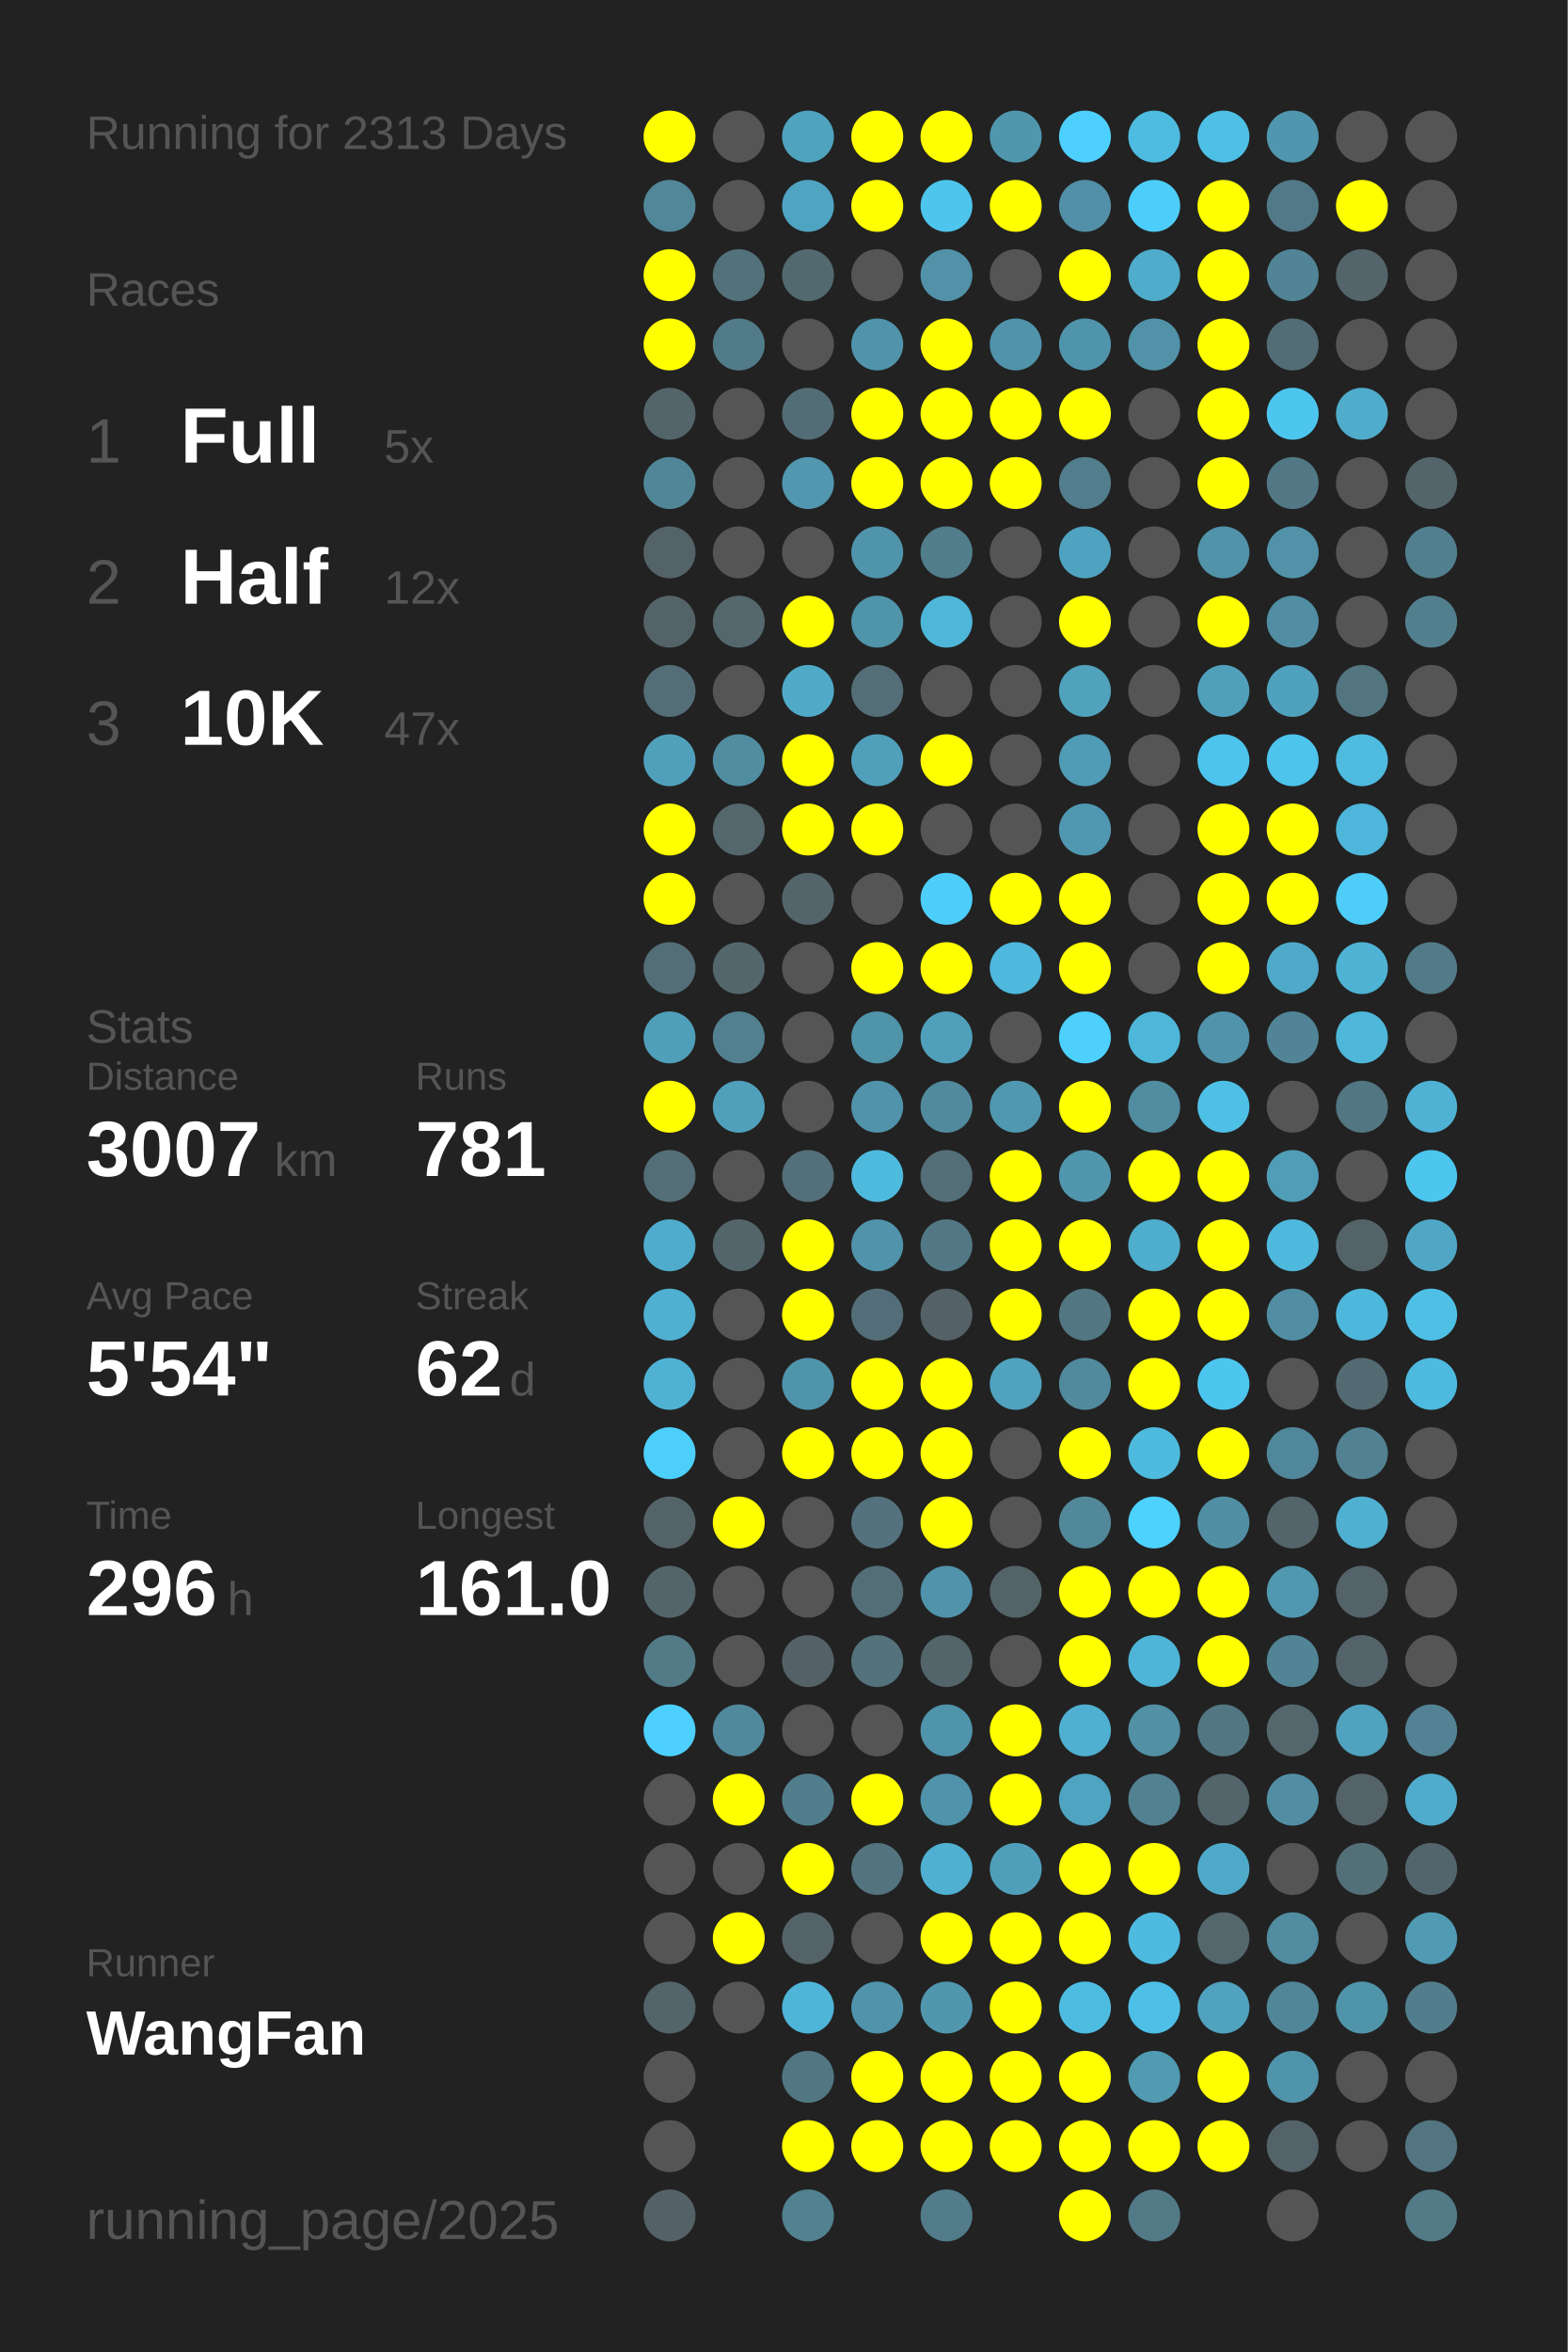
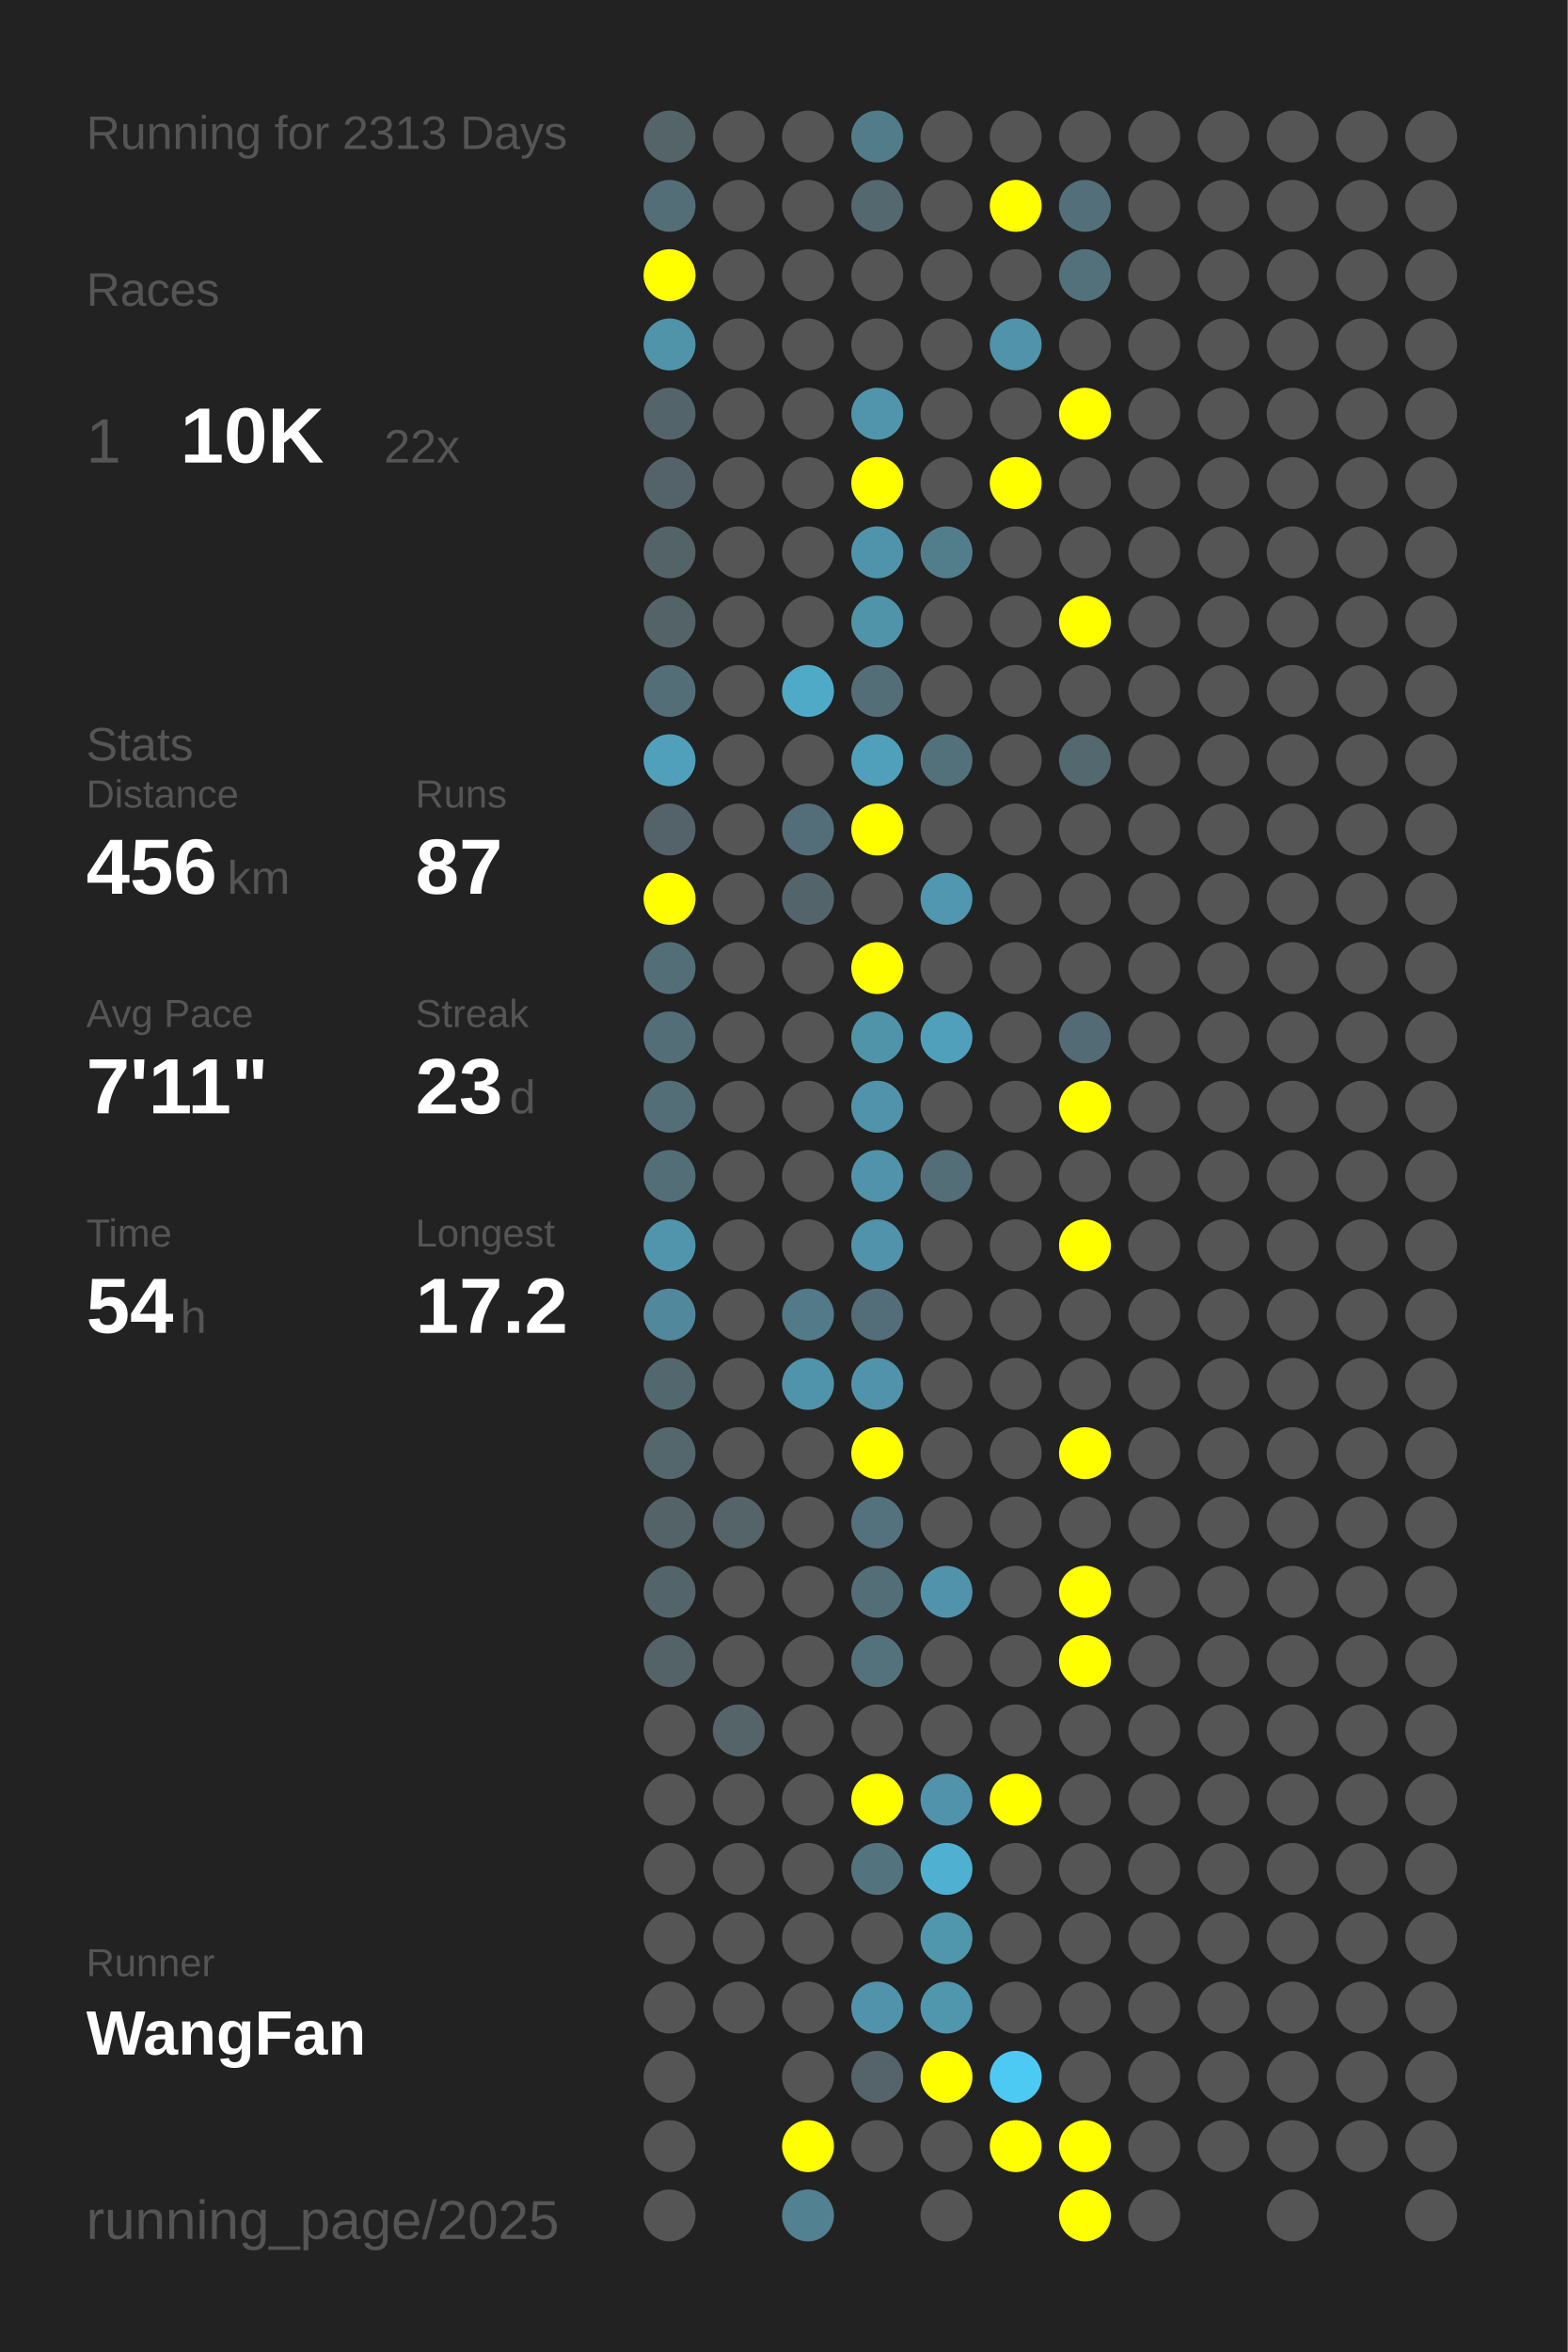
<svg xmlns="http://www.w3.org/2000/svg" baseProfile="full" height="300mm" version="1.1" viewBox="0,0,200,300" width="200mm">
  <defs />
  <rect fill="#222222" height="300" width="200" x="0" y="0" />
  <text fill="#555555" style="font-size:6px; font-family:Arial;" x="11" y="19">Running for 2313 Days</text>
  <text fill="#555555" style="font-size:6px; font-family:Arial;" x="11" y="39">Races</text>
  <text fill="#555555" style="font-size:8px; font-family:Arial;" x="11" y="59">1</text>
-   <text fill="#FFFFFF" style="font-size:10px; font-family:Arial; font-weight:bold;" x="23" y="59">Full</text>
-   <text fill="#555555" style="font-size:6px; font-family:Arial;" x="49" y="59">5x</text>
-   <text fill="#555555" style="font-size:8px; font-family:Arial;" x="11" y="77">2</text>
-   <text fill="#FFFFFF" style="font-size:10px; font-family:Arial; font-weight:bold;" x="23" y="77">Half</text>
-   <text fill="#555555" style="font-size:6px; font-family:Arial;" x="49" y="77">12x</text>
-   <text fill="#555555" style="font-size:8px; font-family:Arial;" x="11" y="95">3</text>
-   <text fill="#FFFFFF" style="font-size:10px; font-family:Arial; font-weight:bold;" x="23" y="95">10K</text>
-   <text fill="#555555" style="font-size:6px; font-family:Arial;" x="49" y="95">47x</text>
-   <text fill="#555555" style="font-size:6px; font-family:Arial;" x="11" y="133">Stats</text>
-   <text fill="#555555" style="font-size:5px; font-family:Arial;" x="11" y="139">Distance</text>
-   <text fill="#FFFFFF" style="font-size:10px; font-family:Arial; font-weight:bold;" x="11" y="150">3007</text>
-   <text fill="#555555" style="font-size:6px; font-family:Arial;" x="35" y="150">km</text>
-   <text fill="#555555" style="font-size:5px; font-family:Arial;" x="53" y="139">Runs</text>
-   <text fill="#FFFFFF" style="font-size:10px; font-family:Arial; font-weight:bold;" x="53" y="150">781</text>
-   <text fill="#555555" style="font-size:5px; font-family:Arial;" x="11" y="167">Avg Pace</text>
-   <text fill="#FFFFFF" style="font-size:10px; font-family:Arial; font-weight:bold;" x="11" y="178">5'54"</text>
-   <text fill="#555555" style="font-size:5px; font-family:Arial;" x="53" y="167">Streak</text>
-   <text fill="#FFFFFF" style="font-size:10px; font-family:Arial; font-weight:bold;" x="53" y="178">62</text>
-   <text fill="#555555" style="font-size:6px; font-family:Arial;" x="65" y="178">d</text>
-   <text fill="#555555" style="font-size:5px; font-family:Arial;" x="11" y="195">Time</text>
-   <text fill="#FFFFFF" style="font-size:10px; font-family:Arial; font-weight:bold;" x="11" y="206">296</text>
-   <text fill="#555555" style="font-size:6px; font-family:Arial;" x="29" y="206">h</text>
-   <text fill="#555555" style="font-size:5px; font-family:Arial;" x="53" y="195">Longest</text>
-   <text fill="#FFFFFF" style="font-size:10px; font-family:Arial; font-weight:bold;" x="53" y="206">161.0</text>
+   <text fill="#FFFFFF" style="font-size:10px; font-family:Arial; font-weight:bold;" x="23" y="59">10K</text>
+   <text fill="#555555" style="font-size:6px; font-family:Arial;" x="49" y="59">22x</text>
+   <text fill="#555555" style="font-size:6px; font-family:Arial;" x="11" y="97">Stats</text>
+   <text fill="#555555" style="font-size:5px; font-family:Arial;" x="11" y="103">Distance</text>
+   <text fill="#FFFFFF" style="font-size:10px; font-family:Arial; font-weight:bold;" x="11" y="114">456</text>
+   <text fill="#555555" style="font-size:6px; font-family:Arial;" x="29" y="114">km</text>
+   <text fill="#555555" style="font-size:5px; font-family:Arial;" x="53" y="103">Runs</text>
+   <text fill="#FFFFFF" style="font-size:10px; font-family:Arial; font-weight:bold;" x="53" y="114">87</text>
+   <text fill="#555555" style="font-size:5px; font-family:Arial;" x="11" y="131">Avg Pace</text>
+   <text fill="#FFFFFF" style="font-size:10px; font-family:Arial; font-weight:bold;" x="11" y="142">7'11"</text>
+   <text fill="#555555" style="font-size:5px; font-family:Arial;" x="53" y="131">Streak</text>
+   <text fill="#FFFFFF" style="font-size:10px; font-family:Arial; font-weight:bold;" x="53" y="142">23</text>
+   <text fill="#555555" style="font-size:6px; font-family:Arial;" x="65" y="142">d</text>
+   <text fill="#555555" style="font-size:5px; font-family:Arial;" x="11" y="159">Time</text>
+   <text fill="#FFFFFF" style="font-size:10px; font-family:Arial; font-weight:bold;" x="11" y="170">54</text>
+   <text fill="#555555" style="font-size:6px; font-family:Arial;" x="23" y="170">h</text>
+   <text fill="#555555" style="font-size:5px; font-family:Arial;" x="53" y="159">Longest</text>
+   <text fill="#FFFFFF" style="font-size:10px; font-family:Arial; font-weight:bold;" x="53" y="170">17.2</text>
  <text fill="#555555" style="font-size:5px; font-family:Arial;" x="11" y="252.065">Runner</text>
  <text fill="#FFFFFF" style="font-size:8px; font-family:Arial; font-weight:bold;" x="11" y="262.065">WangFan</text>
  <text fill="#555555" style="font-size:7px; font-family:Arial;" x="11" y="285.581">running_page/2025</text>
-   <circle cx="85.417" cy="17.419" fill="#FFFF00" r="3.312" />
-   <circle cx="85.417" cy="26.258" fill="#518799" r="3.312" />
+   <circle cx="85.417" cy="17.419" fill="#546469" r="3.312" />
+   <circle cx="85.417" cy="26.258" fill="#536e77" r="3.312" />
  <circle cx="85.417" cy="35.097" fill="#FFFF00" r="3.312" />
-   <circle cx="85.417" cy="43.935" fill="#FFFF00" r="3.312" />
+   <circle cx="85.417" cy="43.935" fill="#5094aa" r="3.312" />
  <circle cx="85.417" cy="52.774" fill="#53646a" r="3.312" />
-   <circle cx="85.417" cy="61.613" fill="#518698" r="3.312" />
+   <circle cx="85.417" cy="61.613" fill="#546369" r="3.312" />
  <circle cx="85.417" cy="70.452" fill="#546368" r="3.312" />
  <circle cx="85.417" cy="79.29" fill="#546368" r="3.312" />
  <circle cx="85.417" cy="88.129" fill="#536e77" r="3.312" />
  <circle cx="85.417" cy="96.968" fill="#50a0bb" r="3.312" />
-   <circle cx="85.417" cy="105.806" fill="#FFFF00" r="3.312" />
+   <circle cx="85.417" cy="105.806" fill="#546369" r="3.312" />
  <circle cx="85.417" cy="114.645" fill="#FFFF00" r="3.312" />
  <circle cx="85.417" cy="123.484" fill="#536e77" r="3.312" />
-   <circle cx="85.417" cy="132.323" fill="#509fba" r="3.312" />
-   <circle cx="85.417" cy="141.161" fill="#FFFF00" r="3.312" />
+   <circle cx="85.417" cy="132.323" fill="#536e77" r="3.312" />
+   <circle cx="85.417" cy="141.161" fill="#536e77" r="3.312" />
  <circle cx="85.417" cy="150" fill="#536e77" r="3.312" />
-   <circle cx="85.417" cy="158.839" fill="#4faccc" r="3.312" />
-   <circle cx="85.417" cy="167.677" fill="#4fb0d1" r="3.312" />
-   <circle cx="85.417" cy="176.516" fill="#4fb2d4" r="3.312" />
-   <circle cx="85.417" cy="185.355" fill="#4dcffb" r="3.312" />
+   <circle cx="85.417" cy="158.839" fill="#5095ac" r="3.312" />
+   <circle cx="85.417" cy="167.677" fill="#51889b" r="3.312" />
+   <circle cx="85.417" cy="176.516" fill="#53676e" r="3.312" />
+   <circle cx="85.417" cy="185.355" fill="#53676d" r="3.312" />
  <circle cx="85.417" cy="194.194" fill="#546368" r="3.312" />
  <circle cx="85.417" cy="203.032" fill="#53656b" r="3.312" />
-   <circle cx="85.417" cy="211.871" fill="#527a87" r="3.312" />
-   <circle cx="85.417" cy="220.71" fill="#4dd0fd" r="3.312" />
+   <circle cx="85.417" cy="211.871" fill="#546368" r="3.312" />
+   <circle cx="85.417" cy="220.71" fill="#555555" r="3.312" />
  <circle cx="85.417" cy="229.548" fill="#555555" r="3.312" />
  <circle cx="85.417" cy="238.387" fill="#555555" r="3.312" />
  <circle cx="85.417" cy="247.226" fill="#555555" r="3.312" />
-   <circle cx="85.417" cy="256.065" fill="#53646a" r="3.312" />
+   <circle cx="85.417" cy="256.065" fill="#555555" r="3.312" />
  <circle cx="85.417" cy="264.903" fill="#555555" r="3.312" />
  <circle cx="85.417" cy="273.742" fill="#555555" r="3.312" />
-   <circle cx="85.417" cy="282.581" fill="#546267" r="3.312" />
+   <circle cx="85.417" cy="282.581" fill="#555555" r="3.312" />
  <circle cx="94.25" cy="17.419" fill="#555555" r="3.312" />
  <circle cx="94.25" cy="26.258" fill="#555555" r="3.312" />
-   <circle cx="94.25" cy="35.097" fill="#53717b" r="3.312" />
-   <circle cx="94.25" cy="43.935" fill="#527b89" r="3.312" />
+   <circle cx="94.25" cy="35.097" fill="#555555" r="3.312" />
+   <circle cx="94.25" cy="43.935" fill="#555555" r="3.312" />
  <circle cx="94.25" cy="52.774" fill="#555555" r="3.312" />
  <circle cx="94.25" cy="61.613" fill="#555555" r="3.312" />
  <circle cx="94.25" cy="70.452" fill="#555555" r="3.312" />
-   <circle cx="94.25" cy="79.29" fill="#53676d" r="3.312" />
+   <circle cx="94.25" cy="79.29" fill="#555555" r="3.312" />
  <circle cx="94.25" cy="88.129" fill="#555555" r="3.312" />
-   <circle cx="94.25" cy="96.968" fill="#518da1" r="3.312" />
-   <circle cx="94.25" cy="105.806" fill="#53676d" r="3.312" />
+   <circle cx="94.25" cy="96.968" fill="#555555" r="3.312" />
+   <circle cx="94.25" cy="105.806" fill="#555555" r="3.312" />
  <circle cx="94.25" cy="114.645" fill="#555555" r="3.312" />
-   <circle cx="94.25" cy="123.484" fill="#53666c" r="3.312" />
-   <circle cx="94.25" cy="132.323" fill="#528090" r="3.312" />
-   <circle cx="94.25" cy="141.161" fill="#50a0bb" r="3.312" />
+   <circle cx="94.25" cy="123.484" fill="#555555" r="3.312" />
+   <circle cx="94.25" cy="132.323" fill="#555555" r="3.312" />
+   <circle cx="94.25" cy="141.161" fill="#555555" r="3.312" />
  <circle cx="94.25" cy="150" fill="#555555" r="3.312" />
-   <circle cx="94.25" cy="158.839" fill="#53656b" r="3.312" />
+   <circle cx="94.25" cy="158.839" fill="#555555" r="3.312" />
  <circle cx="94.25" cy="167.677" fill="#555555" r="3.312" />
  <circle cx="94.25" cy="176.516" fill="#555555" r="3.312" />
  <circle cx="94.25" cy="185.355" fill="#555555" r="3.312" />
-   <circle cx="94.25" cy="194.194" fill="#FFFF00" r="3.312" />
+   <circle cx="94.25" cy="194.194" fill="#546469" r="3.312" />
  <circle cx="94.25" cy="203.032" fill="#555555" r="3.312" />
  <circle cx="94.25" cy="211.871" fill="#555555" r="3.312" />
-   <circle cx="94.25" cy="220.71" fill="#51899c" r="3.312" />
-   <circle cx="94.25" cy="229.548" fill="#FFFF00" r="3.312" />
+   <circle cx="94.25" cy="220.71" fill="#546469" r="3.312" />
+   <circle cx="94.25" cy="229.548" fill="#555555" r="3.312" />
  <circle cx="94.25" cy="238.387" fill="#555555" r="3.312" />
-   <circle cx="94.25" cy="247.226" fill="#FFFF00" r="3.312" />
+   <circle cx="94.25" cy="247.226" fill="#555555" r="3.312" />
  <circle cx="94.25" cy="256.065" fill="#555555" r="3.312" />
-   <circle cx="103.083" cy="17.419" fill="#4fa3bf" r="3.312" />
-   <circle cx="103.083" cy="26.258" fill="#4fa4c1" r="3.312" />
-   <circle cx="103.083" cy="35.097" fill="#536970" r="3.312" />
+   <circle cx="103.083" cy="17.419" fill="#555555" r="3.312" />
+   <circle cx="103.083" cy="26.258" fill="#555555" r="3.312" />
+   <circle cx="103.083" cy="35.097" fill="#555555" r="3.312" />
  <circle cx="103.083" cy="43.935" fill="#555555" r="3.312" />
-   <circle cx="103.083" cy="52.774" fill="#536d76" r="3.312" />
-   <circle cx="103.083" cy="61.613" fill="#5097af" r="3.312" />
+   <circle cx="103.083" cy="52.774" fill="#555555" r="3.312" />
+   <circle cx="103.083" cy="61.613" fill="#555555" r="3.312" />
  <circle cx="103.083" cy="70.452" fill="#555555" r="3.312" />
-   <circle cx="103.083" cy="79.29" fill="#FFFF00" r="3.312" />
+   <circle cx="103.083" cy="79.29" fill="#555555" r="3.312" />
  <circle cx="103.083" cy="88.129" fill="#4faac8" r="3.312" />
-   <circle cx="103.083" cy="96.968" fill="#FFFF00" r="3.312" />
-   <circle cx="103.083" cy="105.806" fill="#FFFF00" r="3.312" />
+   <circle cx="103.083" cy="96.968" fill="#555555" r="3.312" />
+   <circle cx="103.083" cy="105.806" fill="#536e78" r="3.312" />
  <circle cx="103.083" cy="114.645" fill="#53656b" r="3.312" />
  <circle cx="103.083" cy="123.484" fill="#555555" r="3.312" />
  <circle cx="103.083" cy="132.323" fill="#555555" r="3.312" />
  <circle cx="103.083" cy="141.161" fill="#555555" r="3.312" />
-   <circle cx="103.083" cy="150" fill="#536f79" r="3.312" />
-   <circle cx="103.083" cy="158.839" fill="#FFFF00" r="3.312" />
-   <circle cx="103.083" cy="167.677" fill="#FFFF00" r="3.312" />
+   <circle cx="103.083" cy="150" fill="#555555" r="3.312" />
+   <circle cx="103.083" cy="158.839" fill="#555555" r="3.312" />
+   <circle cx="103.083" cy="167.677" fill="#527a88" r="3.312" />
  <circle cx="103.083" cy="176.516" fill="#5094ab" r="3.312" />
-   <circle cx="103.083" cy="185.355" fill="#FFFF00" r="3.312" />
+   <circle cx="103.083" cy="185.355" fill="#555555" r="3.312" />
  <circle cx="103.083" cy="194.194" fill="#555555" r="3.312" />
  <circle cx="103.083" cy="203.032" fill="#555555" r="3.312" />
-   <circle cx="103.083" cy="211.871" fill="#546267" r="3.312" />
+   <circle cx="103.083" cy="211.871" fill="#555555" r="3.312" />
  <circle cx="103.083" cy="220.71" fill="#555555" r="3.312" />
-   <circle cx="103.083" cy="229.548" fill="#527d8c" r="3.312" />
-   <circle cx="103.083" cy="238.387" fill="#FFFF00" r="3.312" />
-   <circle cx="103.083" cy="247.226" fill="#546368" r="3.312" />
-   <circle cx="103.083" cy="256.065" fill="#4eb5d8" r="3.312" />
-   <circle cx="103.083" cy="264.903" fill="#527783" r="3.312" />
+   <circle cx="103.083" cy="229.548" fill="#555555" r="3.312" />
+   <circle cx="103.083" cy="238.387" fill="#555555" r="3.312" />
+   <circle cx="103.083" cy="247.226" fill="#555555" r="3.312" />
+   <circle cx="103.083" cy="256.065" fill="#555555" r="3.312" />
+   <circle cx="103.083" cy="264.903" fill="#555555" r="3.312" />
  <circle cx="103.083" cy="273.742" fill="#FFFF00" r="3.312" />
  <circle cx="103.083" cy="282.581" fill="#528191" r="3.312" />
-   <circle cx="111.917" cy="17.419" fill="#FFFF00" r="3.312" />
-   <circle cx="111.917" cy="26.258" fill="#FFFF00" r="3.312" />
+   <circle cx="111.917" cy="17.419" fill="#527c8a" r="3.312" />
+   <circle cx="111.917" cy="26.258" fill="#53686f" r="3.312" />
  <circle cx="111.917" cy="35.097" fill="#555555" r="3.312" />
-   <circle cx="111.917" cy="43.935" fill="#5093aa" r="3.312" />
-   <circle cx="111.917" cy="52.774" fill="#FFFF00" r="3.312" />
+   <circle cx="111.917" cy="43.935" fill="#555555" r="3.312" />
+   <circle cx="111.917" cy="52.774" fill="#5095ac" r="3.312" />
  <circle cx="111.917" cy="61.613" fill="#FFFF00" r="3.312" />
  <circle cx="111.917" cy="70.452" fill="#5094ab" r="3.312" />
  <circle cx="111.917" cy="79.29" fill="#5094aa" r="3.312" />
  <circle cx="111.917" cy="88.129" fill="#536e77" r="3.312" />
  <circle cx="111.917" cy="96.968" fill="#50a0bb" r="3.312" />
  <circle cx="111.917" cy="105.806" fill="#FFFF00" r="3.312" />
  <circle cx="111.917" cy="114.645" fill="#555555" r="3.312" />
  <circle cx="111.917" cy="123.484" fill="#FFFF00" r="3.312" />
  <circle cx="111.917" cy="132.323" fill="#5094aa" r="3.312" />
  <circle cx="111.917" cy="141.161" fill="#5093aa" r="3.312" />
-   <circle cx="111.917" cy="150" fill="#4ebade" r="3.312" />
+   <circle cx="111.917" cy="150" fill="#5093aa" r="3.312" />
  <circle cx="111.917" cy="158.839" fill="#5093aa" r="3.312" />
  <circle cx="111.917" cy="167.677" fill="#536e78" r="3.312" />
-   <circle cx="111.917" cy="176.516" fill="#FFFF00" r="3.312" />
+   <circle cx="111.917" cy="176.516" fill="#5093aa" r="3.312" />
  <circle cx="111.917" cy="185.355" fill="#FFFF00" r="3.312" />
  <circle cx="111.917" cy="194.194" fill="#53727d" r="3.312" />
  <circle cx="111.917" cy="203.032" fill="#536e77" r="3.312" />
  <circle cx="111.917" cy="211.871" fill="#53727c" r="3.312" />
  <circle cx="111.917" cy="220.71" fill="#555555" r="3.312" />
  <circle cx="111.917" cy="229.548" fill="#FFFF00" r="3.312" />
  <circle cx="111.917" cy="238.387" fill="#53737e" r="3.312" />
  <circle cx="111.917" cy="247.226" fill="#555555" r="3.312" />
  <circle cx="111.917" cy="256.065" fill="#5093aa" r="3.312" />
-   <circle cx="111.917" cy="264.903" fill="#FFFF00" r="3.312" />
-   <circle cx="111.917" cy="273.742" fill="#FFFF00" r="3.312" />
-   <circle cx="120.75" cy="17.419" fill="#FFFF00" r="3.312" />
-   <circle cx="120.75" cy="26.258" fill="#4dc5ed" r="3.312" />
-   <circle cx="120.75" cy="35.097" fill="#5192a8" r="3.312" />
-   <circle cx="120.75" cy="43.935" fill="#FFFF00" r="3.312" />
-   <circle cx="120.75" cy="52.774" fill="#FFFF00" r="3.312" />
-   <circle cx="120.75" cy="61.613" fill="#FFFF00" r="3.312" />
+   <circle cx="111.917" cy="264.903" fill="#54646a" r="3.312" />
+   <circle cx="111.917" cy="273.742" fill="#555555" r="3.312" />
+   <circle cx="120.75" cy="17.419" fill="#555555" r="3.312" />
+   <circle cx="120.75" cy="26.258" fill="#555555" r="3.312" />
+   <circle cx="120.75" cy="35.097" fill="#555555" r="3.312" />
+   <circle cx="120.75" cy="43.935" fill="#555555" r="3.312" />
+   <circle cx="120.75" cy="52.774" fill="#555555" r="3.312" />
+   <circle cx="120.75" cy="61.613" fill="#555555" r="3.312" />
  <circle cx="120.75" cy="70.452" fill="#527e8c" r="3.312" />
-   <circle cx="120.75" cy="79.29" fill="#4eb6d9" r="3.312" />
+   <circle cx="120.75" cy="79.29" fill="#555555" r="3.312" />
  <circle cx="120.75" cy="88.129" fill="#555555" r="3.312" />
-   <circle cx="120.75" cy="96.968" fill="#FFFF00" r="3.312" />
+   <circle cx="120.75" cy="96.968" fill="#53717b" r="3.312" />
  <circle cx="120.75" cy="105.806" fill="#555555" r="3.312" />
-   <circle cx="120.75" cy="114.645" fill="#4dcefa" r="3.312" />
-   <circle cx="120.75" cy="123.484" fill="#FFFF00" r="3.312" />
+   <circle cx="120.75" cy="114.645" fill="#5097af" r="3.312" />
+   <circle cx="120.75" cy="123.484" fill="#555555" r="3.312" />
  <circle cx="120.75" cy="132.323" fill="#50a0bb" r="3.312" />
-   <circle cx="120.75" cy="141.161" fill="#518a9d" r="3.312" />
+   <circle cx="120.75" cy="141.161" fill="#555555" r="3.312" />
  <circle cx="120.75" cy="150" fill="#536e77" r="3.312" />
-   <circle cx="120.75" cy="158.839" fill="#527885" r="3.312" />
-   <circle cx="120.75" cy="167.677" fill="#546166" r="3.312" />
-   <circle cx="120.75" cy="176.516" fill="#FFFF00" r="3.312" />
-   <circle cx="120.75" cy="185.355" fill="#FFFF00" r="3.312" />
-   <circle cx="120.75" cy="194.194" fill="#FFFF00" r="3.312" />
+   <circle cx="120.75" cy="158.839" fill="#555555" r="3.312" />
+   <circle cx="120.75" cy="167.677" fill="#555555" r="3.312" />
+   <circle cx="120.75" cy="176.516" fill="#555555" r="3.312" />
+   <circle cx="120.75" cy="185.355" fill="#555555" r="3.312" />
+   <circle cx="120.75" cy="194.194" fill="#555555" r="3.312" />
  <circle cx="120.75" cy="203.032" fill="#5093aa" r="3.312" />
-   <circle cx="120.75" cy="211.871" fill="#53646a" r="3.312" />
-   <circle cx="120.75" cy="220.71" fill="#5094ab" r="3.312" />
+   <circle cx="120.75" cy="211.871" fill="#555555" r="3.312" />
+   <circle cx="120.75" cy="220.71" fill="#555555" r="3.312" />
  <circle cx="120.75" cy="229.548" fill="#5093aa" r="3.312" />
  <circle cx="120.75" cy="238.387" fill="#4fb0d1" r="3.312" />
-   <circle cx="120.75" cy="247.226" fill="#FFFF00" r="3.312" />
+   <circle cx="120.75" cy="247.226" fill="#5096ad" r="3.312" />
  <circle cx="120.75" cy="256.065" fill="#5096ad" r="3.312" />
  <circle cx="120.75" cy="264.903" fill="#FFFF00" r="3.312" />
-   <circle cx="120.75" cy="273.742" fill="#FFFF00" r="3.312" />
-   <circle cx="120.75" cy="282.581" fill="#527c8a" r="3.312" />
-   <circle cx="129.583" cy="17.419" fill="#5097ae" r="3.312" />
+   <circle cx="120.75" cy="273.742" fill="#555555" r="3.312" />
+   <circle cx="120.75" cy="282.581" fill="#555555" r="3.312" />
+   <circle cx="129.583" cy="17.419" fill="#555555" r="3.312" />
  <circle cx="129.583" cy="26.258" fill="#FFFF00" r="3.312" />
  <circle cx="129.583" cy="35.097" fill="#555555" r="3.312" />
  <circle cx="129.583" cy="43.935" fill="#5093aa" r="3.312" />
-   <circle cx="129.583" cy="52.774" fill="#FFFF00" r="3.312" />
+   <circle cx="129.583" cy="52.774" fill="#555555" r="3.312" />
  <circle cx="129.583" cy="61.613" fill="#FFFF00" r="3.312" />
  <circle cx="129.583" cy="70.452" fill="#555555" r="3.312" />
  <circle cx="129.583" cy="79.29" fill="#555555" r="3.312" />
  <circle cx="129.583" cy="88.129" fill="#555555" r="3.312" />
  <circle cx="129.583" cy="96.968" fill="#555555" r="3.312" />
  <circle cx="129.583" cy="105.806" fill="#555555" r="3.312" />
-   <circle cx="129.583" cy="114.645" fill="#FFFF00" r="3.312" />
-   <circle cx="129.583" cy="123.484" fill="#4eb9dd" r="3.312" />
+   <circle cx="129.583" cy="114.645" fill="#555555" r="3.312" />
+   <circle cx="129.583" cy="123.484" fill="#555555" r="3.312" />
  <circle cx="129.583" cy="132.323" fill="#555555" r="3.312" />
-   <circle cx="129.583" cy="141.161" fill="#5098b0" r="3.312" />
-   <circle cx="129.583" cy="150" fill="#FFFF00" r="3.312" />
-   <circle cx="129.583" cy="158.839" fill="#FFFF00" r="3.312" />
-   <circle cx="129.583" cy="167.677" fill="#FFFF00" r="3.312" />
-   <circle cx="129.583" cy="176.516" fill="#50a2be" r="3.312" />
+   <circle cx="129.583" cy="141.161" fill="#555555" r="3.312" />
+   <circle cx="129.583" cy="150" fill="#555555" r="3.312" />
+   <circle cx="129.583" cy="158.839" fill="#555555" r="3.312" />
+   <circle cx="129.583" cy="167.677" fill="#555555" r="3.312" />
+   <circle cx="129.583" cy="176.516" fill="#555555" r="3.312" />
  <circle cx="129.583" cy="185.355" fill="#555555" r="3.312" />
  <circle cx="129.583" cy="194.194" fill="#555555" r="3.312" />
-   <circle cx="129.583" cy="203.032" fill="#546368" r="3.312" />
+   <circle cx="129.583" cy="203.032" fill="#555555" r="3.312" />
  <circle cx="129.583" cy="211.871" fill="#555555" r="3.312" />
-   <circle cx="129.583" cy="220.71" fill="#FFFF00" r="3.312" />
+   <circle cx="129.583" cy="220.71" fill="#555555" r="3.312" />
  <circle cx="129.583" cy="229.548" fill="#FFFF00" r="3.312" />
-   <circle cx="129.583" cy="238.387" fill="#509fba" r="3.312" />
-   <circle cx="129.583" cy="247.226" fill="#FFFF00" r="3.312" />
-   <circle cx="129.583" cy="256.065" fill="#FFFF00" r="3.312" />
-   <circle cx="129.583" cy="264.903" fill="#FFFF00" r="3.312" />
+   <circle cx="129.583" cy="238.387" fill="#555555" r="3.312" />
+   <circle cx="129.583" cy="247.226" fill="#555555" r="3.312" />
+   <circle cx="129.583" cy="256.065" fill="#555555" r="3.312" />
+   <circle cx="129.583" cy="264.903" fill="#4dcaf4" r="3.312" />
  <circle cx="129.583" cy="273.742" fill="#FFFF00" r="3.312" />
-   <circle cx="138.417" cy="17.419" fill="#4dd0fd" r="3.312" />
-   <circle cx="138.417" cy="26.258" fill="#5190a6" r="3.312" />
-   <circle cx="138.417" cy="35.097" fill="#FFFF00" r="3.312" />
-   <circle cx="138.417" cy="43.935" fill="#5094ab" r="3.312" />
+   <circle cx="138.417" cy="17.419" fill="#555555" r="3.312" />
+   <circle cx="138.417" cy="26.258" fill="#53707a" r="3.312" />
+   <circle cx="138.417" cy="35.097" fill="#53717b" r="3.312" />
+   <circle cx="138.417" cy="43.935" fill="#555555" r="3.312" />
  <circle cx="138.417" cy="52.774" fill="#FFFF00" r="3.312" />
-   <circle cx="138.417" cy="61.613" fill="#527e8d" r="3.312" />
-   <circle cx="138.417" cy="70.452" fill="#4fa3c0" r="3.312" />
+   <circle cx="138.417" cy="61.613" fill="#555555" r="3.312" />
+   <circle cx="138.417" cy="70.452" fill="#555555" r="3.312" />
  <circle cx="138.417" cy="79.29" fill="#FFFF00" r="3.312" />
-   <circle cx="138.417" cy="88.129" fill="#50a2bd" r="3.312" />
-   <circle cx="138.417" cy="96.968" fill="#509bb5" r="3.312" />
-   <circle cx="138.417" cy="105.806" fill="#5098b1" r="3.312" />
-   <circle cx="138.417" cy="114.645" fill="#FFFF00" r="3.312" />
-   <circle cx="138.417" cy="123.484" fill="#FFFF00" r="3.312" />
-   <circle cx="138.417" cy="132.323" fill="#4dd0fc" r="3.312" />
+   <circle cx="138.417" cy="88.129" fill="#555555" r="3.312" />
+   <circle cx="138.417" cy="96.968" fill="#53686f" r="3.312" />
+   <circle cx="138.417" cy="105.806" fill="#555555" r="3.312" />
+   <circle cx="138.417" cy="114.645" fill="#555555" r="3.312" />
+   <circle cx="138.417" cy="123.484" fill="#555555" r="3.312" />
+   <circle cx="138.417" cy="132.323" fill="#536b74" r="3.312" />
  <circle cx="138.417" cy="141.161" fill="#FFFF00" r="3.312" />
-   <circle cx="138.417" cy="150" fill="#5097ae" r="3.312" />
+   <circle cx="138.417" cy="150" fill="#555555" r="3.312" />
  <circle cx="138.417" cy="158.839" fill="#FFFF00" r="3.312" />
-   <circle cx="138.417" cy="167.677" fill="#527783" r="3.312" />
-   <circle cx="138.417" cy="176.516" fill="#518a9d" r="3.312" />
+   <circle cx="138.417" cy="167.677" fill="#555555" r="3.312" />
+   <circle cx="138.417" cy="176.516" fill="#555555" r="3.312" />
  <circle cx="138.417" cy="185.355" fill="#FFFF00" r="3.312" />
-   <circle cx="138.417" cy="194.194" fill="#51889a" r="3.312" />
+   <circle cx="138.417" cy="194.194" fill="#555555" r="3.312" />
  <circle cx="138.417" cy="203.032" fill="#FFFF00" r="3.312" />
  <circle cx="138.417" cy="211.871" fill="#FFFF00" r="3.312" />
-   <circle cx="138.417" cy="220.71" fill="#4fb0d1" r="3.312" />
-   <circle cx="138.417" cy="229.548" fill="#4fa4c1" r="3.312" />
-   <circle cx="138.417" cy="238.387" fill="#FFFF00" r="3.312" />
-   <circle cx="138.417" cy="247.226" fill="#FFFF00" r="3.312" />
-   <circle cx="138.417" cy="256.065" fill="#4ebce1" r="3.312" />
-   <circle cx="138.417" cy="264.903" fill="#FFFF00" r="3.312" />
+   <circle cx="138.417" cy="220.71" fill="#555555" r="3.312" />
+   <circle cx="138.417" cy="229.548" fill="#555555" r="3.312" />
+   <circle cx="138.417" cy="238.387" fill="#555555" r="3.312" />
+   <circle cx="138.417" cy="247.226" fill="#555555" r="3.312" />
+   <circle cx="138.417" cy="256.065" fill="#555555" r="3.312" />
+   <circle cx="138.417" cy="264.903" fill="#555555" r="3.312" />
  <circle cx="138.417" cy="273.742" fill="#FFFF00" r="3.312" />
  <circle cx="138.417" cy="282.581" fill="#FFFF00" r="3.312" />
-   <circle cx="147.25" cy="17.419" fill="#4ebbe0" r="3.312" />
-   <circle cx="147.25" cy="26.258" fill="#4dcefa" r="3.312" />
-   <circle cx="147.25" cy="35.097" fill="#4faccb" r="3.312" />
-   <circle cx="147.25" cy="43.935" fill="#5192a8" r="3.312" />
+   <circle cx="147.25" cy="17.419" fill="#555555" r="3.312" />
+   <circle cx="147.25" cy="26.258" fill="#555555" r="3.312" />
+   <circle cx="147.25" cy="35.097" fill="#555555" r="3.312" />
+   <circle cx="147.25" cy="43.935" fill="#555555" r="3.312" />
  <circle cx="147.25" cy="52.774" fill="#555555" r="3.312" />
  <circle cx="147.25" cy="61.613" fill="#555555" r="3.312" />
  <circle cx="147.25" cy="70.452" fill="#555555" r="3.312" />
  <circle cx="147.25" cy="79.29" fill="#555555" r="3.312" />
  <circle cx="147.25" cy="88.129" fill="#555555" r="3.312" />
  <circle cx="147.25" cy="96.968" fill="#555555" r="3.312" />
  <circle cx="147.25" cy="105.806" fill="#555555" r="3.312" />
  <circle cx="147.25" cy="114.645" fill="#555555" r="3.312" />
  <circle cx="147.25" cy="123.484" fill="#555555" r="3.312" />
-   <circle cx="147.25" cy="132.323" fill="#4eb6d9" r="3.312" />
-   <circle cx="147.25" cy="141.161" fill="#518da1" r="3.312" />
-   <circle cx="147.25" cy="150" fill="#FFFF00" r="3.312" />
-   <circle cx="147.25" cy="158.839" fill="#4fadcd" r="3.312" />
-   <circle cx="147.25" cy="167.677" fill="#FFFF00" r="3.312" />
-   <circle cx="147.25" cy="176.516" fill="#FFFF00" r="3.312" />
-   <circle cx="147.25" cy="185.355" fill="#4ebade" r="3.312" />
-   <circle cx="147.25" cy="194.194" fill="#4dd1fd" r="3.312" />
-   <circle cx="147.25" cy="203.032" fill="#FFFF00" r="3.312" />
-   <circle cx="147.25" cy="211.871" fill="#4eb5d8" r="3.312" />
-   <circle cx="147.25" cy="220.71" fill="#5190a5" r="3.312" />
-   <circle cx="147.25" cy="229.548" fill="#528191" r="3.312" />
-   <circle cx="147.25" cy="238.387" fill="#FFFF00" r="3.312" />
-   <circle cx="147.25" cy="247.226" fill="#4ebadf" r="3.312" />
-   <circle cx="147.25" cy="256.065" fill="#4ebfe6" r="3.312" />
-   <circle cx="147.25" cy="264.903" fill="#509ab2" r="3.312" />
-   <circle cx="147.25" cy="273.742" fill="#FFFF00" r="3.312" />
-   <circle cx="147.25" cy="282.581" fill="#527986" r="3.312" />
-   <circle cx="156.083" cy="17.419" fill="#4ebfe5" r="3.312" />
-   <circle cx="156.083" cy="26.258" fill="#FFFF00" r="3.312" />
-   <circle cx="156.083" cy="35.097" fill="#FFFF00" r="3.312" />
-   <circle cx="156.083" cy="43.935" fill="#FFFF00" r="3.312" />
-   <circle cx="156.083" cy="52.774" fill="#FFFF00" r="3.312" />
-   <circle cx="156.083" cy="61.613" fill="#FFFF00" r="3.312" />
-   <circle cx="156.083" cy="70.452" fill="#5193a9" r="3.312" />
-   <circle cx="156.083" cy="79.29" fill="#FFFF00" r="3.312" />
-   <circle cx="156.083" cy="88.129" fill="#50a0bb" r="3.312" />
-   <circle cx="156.083" cy="96.968" fill="#4dc4ed" r="3.312" />
-   <circle cx="156.083" cy="105.806" fill="#FFFF00" r="3.312" />
-   <circle cx="156.083" cy="114.645" fill="#FFFF00" r="3.312" />
-   <circle cx="156.083" cy="123.484" fill="#FFFF00" r="3.312" />
-   <circle cx="156.083" cy="132.323" fill="#5093aa" r="3.312" />
-   <circle cx="156.083" cy="141.161" fill="#4ebfe5" r="3.312" />
-   <circle cx="156.083" cy="150" fill="#FFFF00" r="3.312" />
-   <circle cx="156.083" cy="158.839" fill="#FFFF00" r="3.312" />
-   <circle cx="156.083" cy="167.677" fill="#FFFF00" r="3.312" />
-   <circle cx="156.083" cy="176.516" fill="#4dc6ef" r="3.312" />
-   <circle cx="156.083" cy="185.355" fill="#FFFF00" r="3.312" />
-   <circle cx="156.083" cy="194.194" fill="#518fa4" r="3.312" />
-   <circle cx="156.083" cy="203.032" fill="#FFFF00" r="3.312" />
-   <circle cx="156.083" cy="211.871" fill="#FFFF00" r="3.312" />
-   <circle cx="156.083" cy="220.71" fill="#527682" r="3.312" />
-   <circle cx="156.083" cy="229.548" fill="#53656b" r="3.312" />
-   <circle cx="156.083" cy="238.387" fill="#4faac9" r="3.312" />
-   <circle cx="156.083" cy="247.226" fill="#53676d" r="3.312" />
-   <circle cx="156.083" cy="256.065" fill="#50a2be" r="3.312" />
-   <circle cx="156.083" cy="264.903" fill="#FFFF00" r="3.312" />
-   <circle cx="156.083" cy="273.742" fill="#FFFF00" r="3.312" />
-   <circle cx="164.917" cy="17.419" fill="#5096ae" r="3.312" />
-   <circle cx="164.917" cy="26.258" fill="#527987" r="3.312" />
-   <circle cx="164.917" cy="35.097" fill="#518496" r="3.312" />
-   <circle cx="164.917" cy="43.935" fill="#536d76" r="3.312" />
-   <circle cx="164.917" cy="52.774" fill="#4dc6ef" r="3.312" />
-   <circle cx="164.917" cy="61.613" fill="#527885" r="3.312" />
-   <circle cx="164.917" cy="70.452" fill="#5192a9" r="3.312" />
-   <circle cx="164.917" cy="79.29" fill="#518ea3" r="3.312" />
-   <circle cx="164.917" cy="88.129" fill="#50a1bd" r="3.312" />
-   <circle cx="164.917" cy="96.968" fill="#4dc4ec" r="3.312" />
-   <circle cx="164.917" cy="105.806" fill="#FFFF00" r="3.312" />
-   <circle cx="164.917" cy="114.645" fill="#FFFF00" r="3.312" />
-   <circle cx="164.917" cy="123.484" fill="#4fa9c8" r="3.312" />
-   <circle cx="164.917" cy="132.323" fill="#518496" r="3.312" />
+   <circle cx="147.25" cy="132.323" fill="#555555" r="3.312" />
+   <circle cx="147.25" cy="141.161" fill="#555555" r="3.312" />
+   <circle cx="147.25" cy="150" fill="#555555" r="3.312" />
+   <circle cx="147.25" cy="158.839" fill="#555555" r="3.312" />
+   <circle cx="147.25" cy="167.677" fill="#555555" r="3.312" />
+   <circle cx="147.25" cy="176.516" fill="#555555" r="3.312" />
+   <circle cx="147.25" cy="185.355" fill="#555555" r="3.312" />
+   <circle cx="147.25" cy="194.194" fill="#555555" r="3.312" />
+   <circle cx="147.25" cy="203.032" fill="#555555" r="3.312" />
+   <circle cx="147.25" cy="211.871" fill="#555555" r="3.312" />
+   <circle cx="147.25" cy="220.71" fill="#555555" r="3.312" />
+   <circle cx="147.25" cy="229.548" fill="#555555" r="3.312" />
+   <circle cx="147.25" cy="238.387" fill="#555555" r="3.312" />
+   <circle cx="147.25" cy="247.226" fill="#555555" r="3.312" />
+   <circle cx="147.25" cy="256.065" fill="#555555" r="3.312" />
+   <circle cx="147.25" cy="264.903" fill="#555555" r="3.312" />
+   <circle cx="147.25" cy="273.742" fill="#555555" r="3.312" />
+   <circle cx="147.25" cy="282.581" fill="#555555" r="3.312" />
+   <circle cx="156.083" cy="17.419" fill="#555555" r="3.312" />
+   <circle cx="156.083" cy="26.258" fill="#555555" r="3.312" />
+   <circle cx="156.083" cy="35.097" fill="#555555" r="3.312" />
+   <circle cx="156.083" cy="43.935" fill="#555555" r="3.312" />
+   <circle cx="156.083" cy="52.774" fill="#555555" r="3.312" />
+   <circle cx="156.083" cy="61.613" fill="#555555" r="3.312" />
+   <circle cx="156.083" cy="70.452" fill="#555555" r="3.312" />
+   <circle cx="156.083" cy="79.29" fill="#555555" r="3.312" />
+   <circle cx="156.083" cy="88.129" fill="#555555" r="3.312" />
+   <circle cx="156.083" cy="96.968" fill="#555555" r="3.312" />
+   <circle cx="156.083" cy="105.806" fill="#555555" r="3.312" />
+   <circle cx="156.083" cy="114.645" fill="#555555" r="3.312" />
+   <circle cx="156.083" cy="123.484" fill="#555555" r="3.312" />
+   <circle cx="156.083" cy="132.323" fill="#555555" r="3.312" />
+   <circle cx="156.083" cy="141.161" fill="#555555" r="3.312" />
+   <circle cx="156.083" cy="150" fill="#555555" r="3.312" />
+   <circle cx="156.083" cy="158.839" fill="#555555" r="3.312" />
+   <circle cx="156.083" cy="167.677" fill="#555555" r="3.312" />
+   <circle cx="156.083" cy="176.516" fill="#555555" r="3.312" />
+   <circle cx="156.083" cy="185.355" fill="#555555" r="3.312" />
+   <circle cx="156.083" cy="194.194" fill="#555555" r="3.312" />
+   <circle cx="156.083" cy="203.032" fill="#555555" r="3.312" />
+   <circle cx="156.083" cy="211.871" fill="#555555" r="3.312" />
+   <circle cx="156.083" cy="220.71" fill="#555555" r="3.312" />
+   <circle cx="156.083" cy="229.548" fill="#555555" r="3.312" />
+   <circle cx="156.083" cy="238.387" fill="#555555" r="3.312" />
+   <circle cx="156.083" cy="247.226" fill="#555555" r="3.312" />
+   <circle cx="156.083" cy="256.065" fill="#555555" r="3.312" />
+   <circle cx="156.083" cy="264.903" fill="#555555" r="3.312" />
+   <circle cx="156.083" cy="273.742" fill="#555555" r="3.312" />
+   <circle cx="164.917" cy="17.419" fill="#555555" r="3.312" />
+   <circle cx="164.917" cy="26.258" fill="#555555" r="3.312" />
+   <circle cx="164.917" cy="35.097" fill="#555555" r="3.312" />
+   <circle cx="164.917" cy="43.935" fill="#555555" r="3.312" />
+   <circle cx="164.917" cy="52.774" fill="#555555" r="3.312" />
+   <circle cx="164.917" cy="61.613" fill="#555555" r="3.312" />
+   <circle cx="164.917" cy="70.452" fill="#555555" r="3.312" />
+   <circle cx="164.917" cy="79.29" fill="#555555" r="3.312" />
+   <circle cx="164.917" cy="88.129" fill="#555555" r="3.312" />
+   <circle cx="164.917" cy="96.968" fill="#555555" r="3.312" />
+   <circle cx="164.917" cy="105.806" fill="#555555" r="3.312" />
+   <circle cx="164.917" cy="114.645" fill="#555555" r="3.312" />
+   <circle cx="164.917" cy="123.484" fill="#555555" r="3.312" />
+   <circle cx="164.917" cy="132.323" fill="#555555" r="3.312" />
  <circle cx="164.917" cy="141.161" fill="#555555" r="3.312" />
-   <circle cx="164.917" cy="150" fill="#509db7" r="3.312" />
-   <circle cx="164.917" cy="158.839" fill="#4eb9dd" r="3.312" />
-   <circle cx="164.917" cy="167.677" fill="#518ea3" r="3.312" />
+   <circle cx="164.917" cy="150" fill="#555555" r="3.312" />
+   <circle cx="164.917" cy="158.839" fill="#555555" r="3.312" />
+   <circle cx="164.917" cy="167.677" fill="#555555" r="3.312" />
  <circle cx="164.917" cy="176.516" fill="#555555" r="3.312" />
-   <circle cx="164.917" cy="185.355" fill="#51879a" r="3.312" />
-   <circle cx="164.917" cy="194.194" fill="#53646a" r="3.312" />
-   <circle cx="164.917" cy="203.032" fill="#5098b0" r="3.312" />
-   <circle cx="164.917" cy="211.871" fill="#518596" r="3.312" />
-   <circle cx="164.917" cy="220.71" fill="#53676d" r="3.312" />
-   <circle cx="164.917" cy="229.548" fill="#518ea3" r="3.312" />
+   <circle cx="164.917" cy="185.355" fill="#555555" r="3.312" />
+   <circle cx="164.917" cy="194.194" fill="#555555" r="3.312" />
+   <circle cx="164.917" cy="203.032" fill="#555555" r="3.312" />
+   <circle cx="164.917" cy="211.871" fill="#555555" r="3.312" />
+   <circle cx="164.917" cy="220.71" fill="#555555" r="3.312" />
+   <circle cx="164.917" cy="229.548" fill="#555555" r="3.312" />
  <circle cx="164.917" cy="238.387" fill="#555555" r="3.312" />
-   <circle cx="164.917" cy="247.226" fill="#518ca0" r="3.312" />
-   <circle cx="164.917" cy="256.065" fill="#518698" r="3.312" />
-   <circle cx="164.917" cy="264.903" fill="#5094ab" r="3.312" />
-   <circle cx="164.917" cy="273.742" fill="#546369" r="3.312" />
+   <circle cx="164.917" cy="247.226" fill="#555555" r="3.312" />
+   <circle cx="164.917" cy="256.065" fill="#555555" r="3.312" />
+   <circle cx="164.917" cy="264.903" fill="#555555" r="3.312" />
+   <circle cx="164.917" cy="273.742" fill="#555555" r="3.312" />
  <circle cx="164.917" cy="282.581" fill="#555555" r="3.312" />
  <circle cx="173.75" cy="17.419" fill="#555555" r="3.312" />
-   <circle cx="173.75" cy="26.258" fill="#FFFF00" r="3.312" />
-   <circle cx="173.75" cy="35.097" fill="#53656b" r="3.312" />
+   <circle cx="173.75" cy="26.258" fill="#555555" r="3.312" />
+   <circle cx="173.75" cy="35.097" fill="#555555" r="3.312" />
  <circle cx="173.75" cy="43.935" fill="#555555" r="3.312" />
-   <circle cx="173.75" cy="52.774" fill="#4faccb" r="3.312" />
+   <circle cx="173.75" cy="52.774" fill="#555555" r="3.312" />
  <circle cx="173.75" cy="61.613" fill="#555555" r="3.312" />
  <circle cx="173.75" cy="70.452" fill="#555555" r="3.312" />
  <circle cx="173.75" cy="79.29" fill="#555555" r="3.312" />
-   <circle cx="173.75" cy="88.129" fill="#527580" r="3.312" />
-   <circle cx="173.75" cy="96.968" fill="#4ebbdf" r="3.312" />
-   <circle cx="173.75" cy="105.806" fill="#4eb6da" r="3.312" />
-   <circle cx="173.75" cy="114.645" fill="#4dcdf8" r="3.312" />
-   <circle cx="173.75" cy="123.484" fill="#4eb3d5" r="3.312" />
-   <circle cx="173.75" cy="132.323" fill="#4eb7da" r="3.312" />
-   <circle cx="173.75" cy="141.161" fill="#527682" r="3.312" />
+   <circle cx="173.75" cy="88.129" fill="#555555" r="3.312" />
+   <circle cx="173.75" cy="96.968" fill="#555555" r="3.312" />
+   <circle cx="173.75" cy="105.806" fill="#555555" r="3.312" />
+   <circle cx="173.75" cy="114.645" fill="#555555" r="3.312" />
+   <circle cx="173.75" cy="123.484" fill="#555555" r="3.312" />
+   <circle cx="173.75" cy="132.323" fill="#555555" r="3.312" />
+   <circle cx="173.75" cy="141.161" fill="#555555" r="3.312" />
  <circle cx="173.75" cy="150" fill="#555555" r="3.312" />
-   <circle cx="173.75" cy="158.839" fill="#546368" r="3.312" />
-   <circle cx="173.75" cy="167.677" fill="#4eb8dc" r="3.312" />
-   <circle cx="173.75" cy="176.516" fill="#536a72" r="3.312" />
-   <circle cx="173.75" cy="185.355" fill="#528191" r="3.312" />
-   <circle cx="173.75" cy="194.194" fill="#4fb0d1" r="3.312" />
-   <circle cx="173.75" cy="203.032" fill="#546369" r="3.312" />
-   <circle cx="173.75" cy="211.871" fill="#546369" r="3.312" />
-   <circle cx="173.75" cy="220.71" fill="#50a2be" r="3.312" />
-   <circle cx="173.75" cy="229.548" fill="#546368" r="3.312" />
-   <circle cx="173.75" cy="238.387" fill="#536f78" r="3.312" />
+   <circle cx="173.75" cy="158.839" fill="#555555" r="3.312" />
+   <circle cx="173.75" cy="167.677" fill="#555555" r="3.312" />
+   <circle cx="173.75" cy="176.516" fill="#555555" r="3.312" />
+   <circle cx="173.75" cy="185.355" fill="#555555" r="3.312" />
+   <circle cx="173.75" cy="194.194" fill="#555555" r="3.312" />
+   <circle cx="173.75" cy="203.032" fill="#555555" r="3.312" />
+   <circle cx="173.75" cy="211.871" fill="#555555" r="3.312" />
+   <circle cx="173.75" cy="220.71" fill="#555555" r="3.312" />
+   <circle cx="173.75" cy="229.548" fill="#555555" r="3.312" />
+   <circle cx="173.75" cy="238.387" fill="#555555" r="3.312" />
  <circle cx="173.75" cy="247.226" fill="#555555" r="3.312" />
-   <circle cx="173.75" cy="256.065" fill="#5094aa" r="3.312" />
+   <circle cx="173.75" cy="256.065" fill="#555555" r="3.312" />
  <circle cx="173.75" cy="264.903" fill="#555555" r="3.312" />
  <circle cx="173.75" cy="273.742" fill="#555555" r="3.312" />
  <circle cx="182.583" cy="17.419" fill="#555555" r="3.312" />
  <circle cx="182.583" cy="26.258" fill="#555555" r="3.312" />
  <circle cx="182.583" cy="35.097" fill="#555555" r="3.312" />
  <circle cx="182.583" cy="43.935" fill="#555555" r="3.312" />
  <circle cx="182.583" cy="52.774" fill="#555555" r="3.312" />
-   <circle cx="182.583" cy="61.613" fill="#53646a" r="3.312" />
-   <circle cx="182.583" cy="70.452" fill="#527f8f" r="3.312" />
-   <circle cx="182.583" cy="79.29" fill="#527f8e" r="3.312" />
+   <circle cx="182.583" cy="61.613" fill="#555555" r="3.312" />
+   <circle cx="182.583" cy="70.452" fill="#555555" r="3.312" />
+   <circle cx="182.583" cy="79.29" fill="#555555" r="3.312" />
  <circle cx="182.583" cy="88.129" fill="#555555" r="3.312" />
  <circle cx="182.583" cy="96.968" fill="#555555" r="3.312" />
  <circle cx="182.583" cy="105.806" fill="#555555" r="3.312" />
  <circle cx="182.583" cy="114.645" fill="#555555" r="3.312" />
-   <circle cx="182.583" cy="123.484" fill="#527a88" r="3.312" />
+   <circle cx="182.583" cy="123.484" fill="#555555" r="3.312" />
  <circle cx="182.583" cy="132.323" fill="#555555" r="3.312" />
-   <circle cx="182.583" cy="141.161" fill="#4fb1d3" r="3.312" />
-   <circle cx="182.583" cy="150" fill="#4dc6ef" r="3.312" />
-   <circle cx="182.583" cy="158.839" fill="#4fa7c5" r="3.312" />
-   <circle cx="182.583" cy="167.677" fill="#4ec0e6" r="3.312" />
-   <circle cx="182.583" cy="176.516" fill="#4ebadf" r="3.312" />
+   <circle cx="182.583" cy="141.161" fill="#555555" r="3.312" />
+   <circle cx="182.583" cy="150" fill="#555555" r="3.312" />
+   <circle cx="182.583" cy="158.839" fill="#555555" r="3.312" />
+   <circle cx="182.583" cy="167.677" fill="#555555" r="3.312" />
+   <circle cx="182.583" cy="176.516" fill="#555555" r="3.312" />
  <circle cx="182.583" cy="185.355" fill="#555555" r="3.312" />
  <circle cx="182.583" cy="194.194" fill="#555555" r="3.312" />
  <circle cx="182.583" cy="203.032" fill="#555555" r="3.312" />
  <circle cx="182.583" cy="211.871" fill="#555555" r="3.312" />
-   <circle cx="182.583" cy="220.71" fill="#528293" r="3.312" />
-   <circle cx="182.583" cy="229.548" fill="#4faccc" r="3.312" />
-   <circle cx="182.583" cy="238.387" fill="#53656c" r="3.312" />
-   <circle cx="182.583" cy="247.226" fill="#509ab4" r="3.312" />
-   <circle cx="182.583" cy="256.065" fill="#527d8c" r="3.312" />
+   <circle cx="182.583" cy="220.71" fill="#555555" r="3.312" />
+   <circle cx="182.583" cy="229.548" fill="#555555" r="3.312" />
+   <circle cx="182.583" cy="238.387" fill="#555555" r="3.312" />
+   <circle cx="182.583" cy="247.226" fill="#555555" r="3.312" />
+   <circle cx="182.583" cy="256.065" fill="#555555" r="3.312" />
  <circle cx="182.583" cy="264.903" fill="#555555" r="3.312" />
-   <circle cx="182.583" cy="273.742" fill="#527581" r="3.312" />
-   <circle cx="182.583" cy="282.581" fill="#527a87" r="3.312" />
+   <circle cx="182.583" cy="273.742" fill="#555555" r="3.312" />
+   <circle cx="182.583" cy="282.581" fill="#555555" r="3.312" />
</svg>
